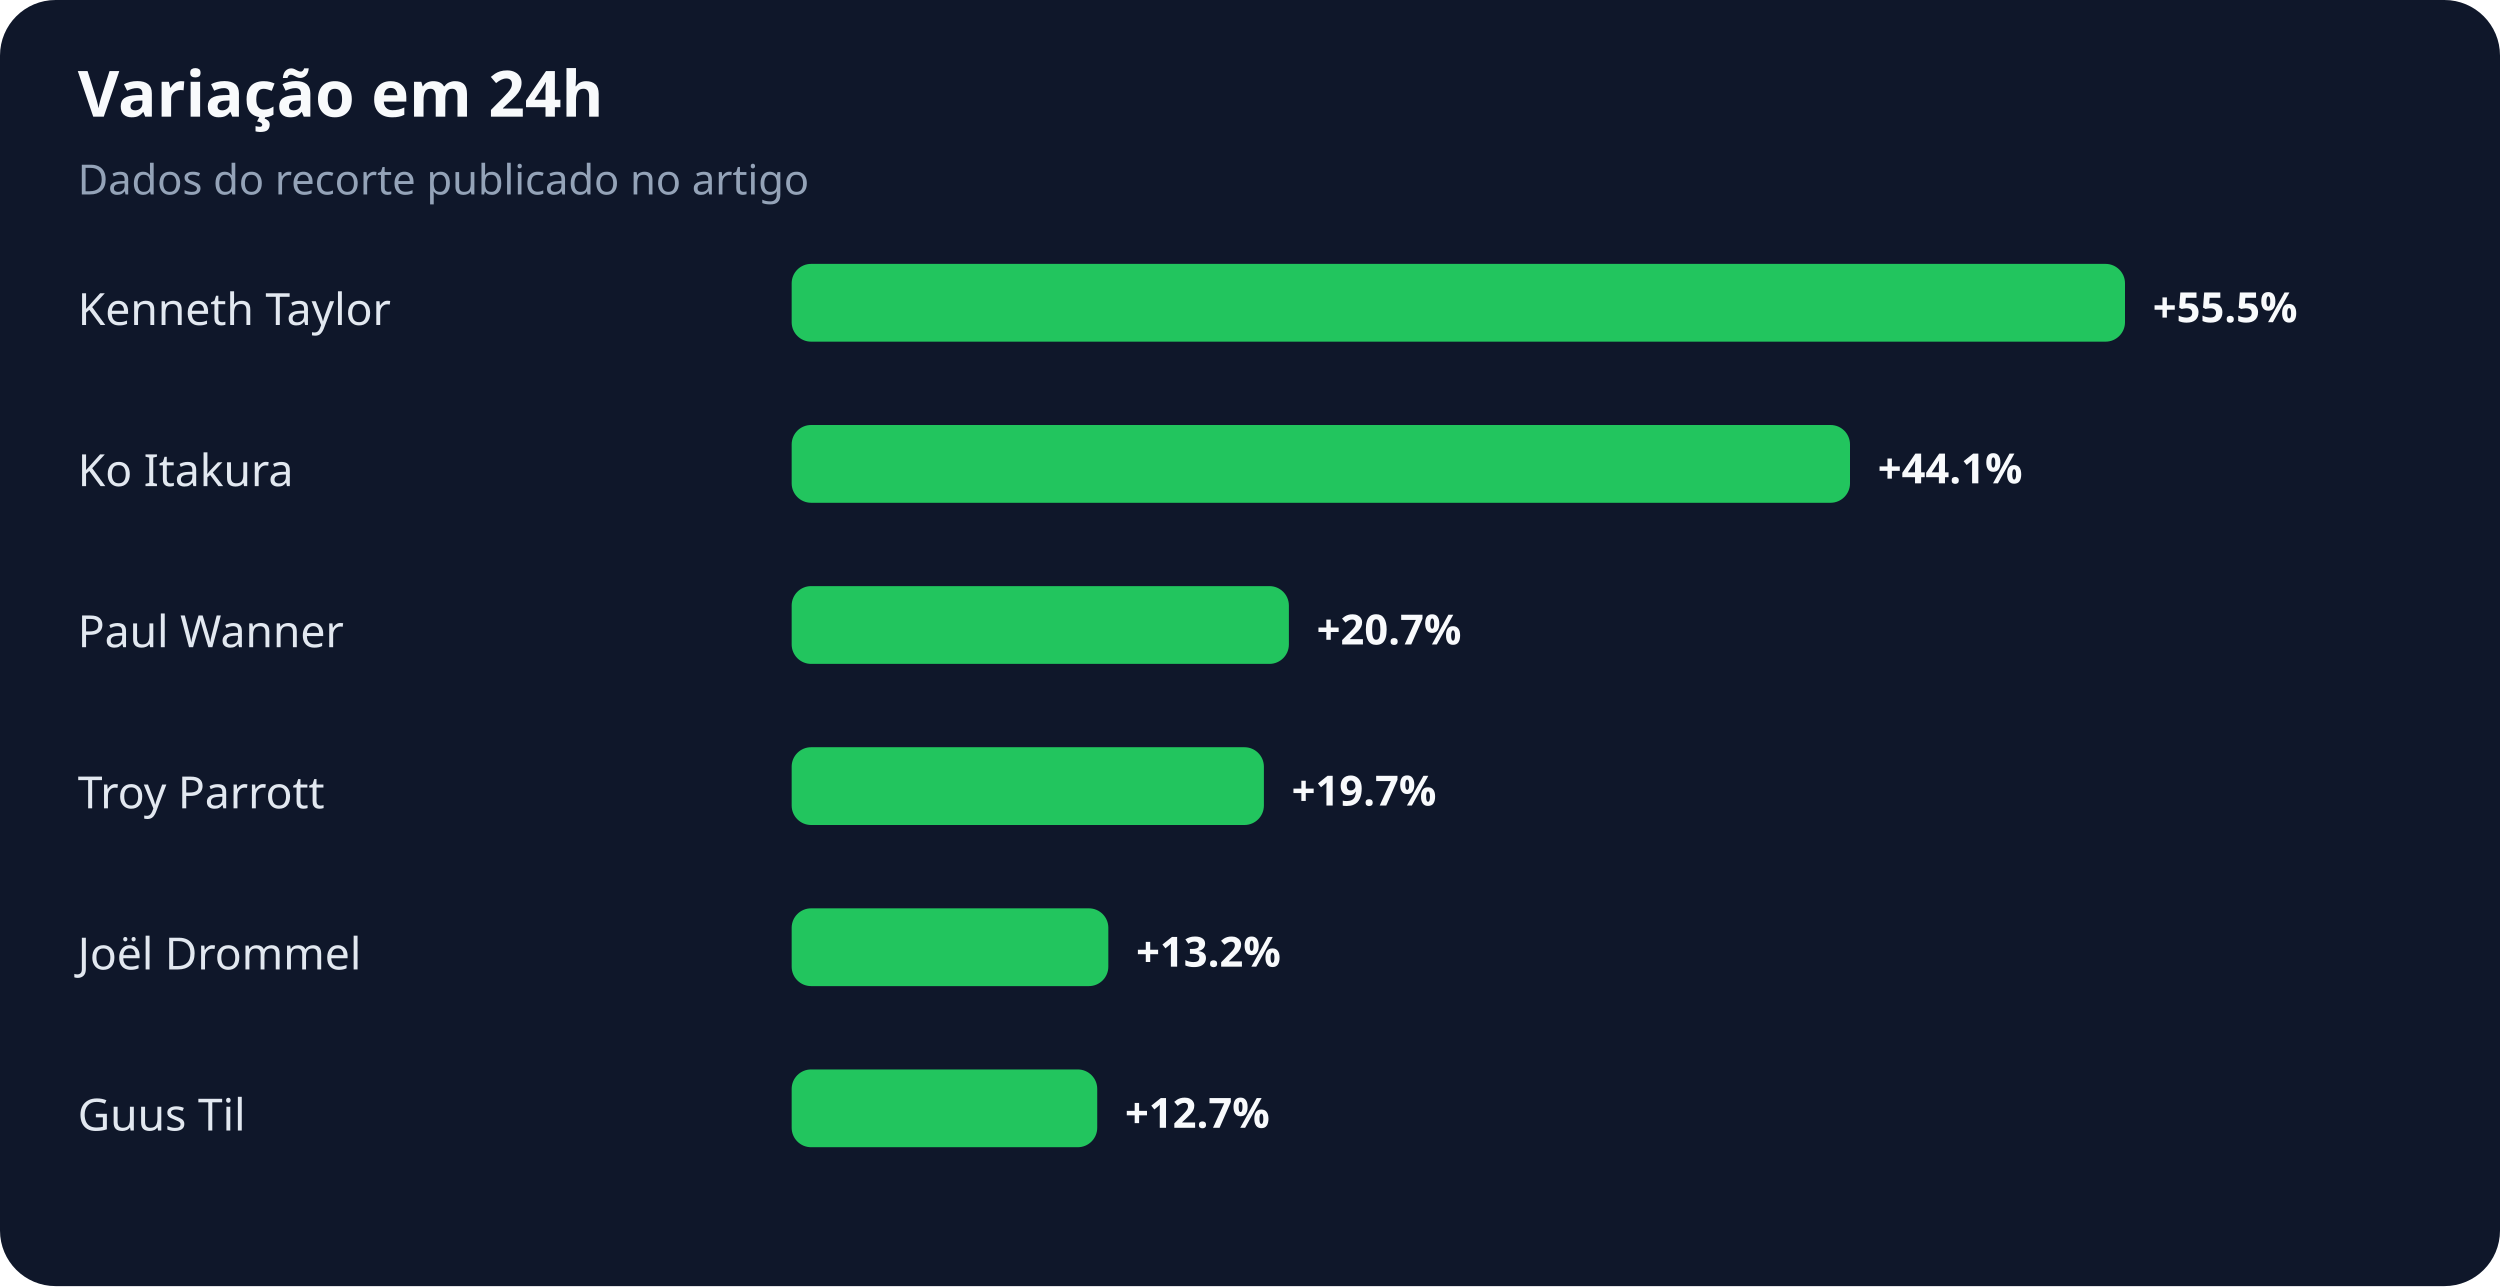
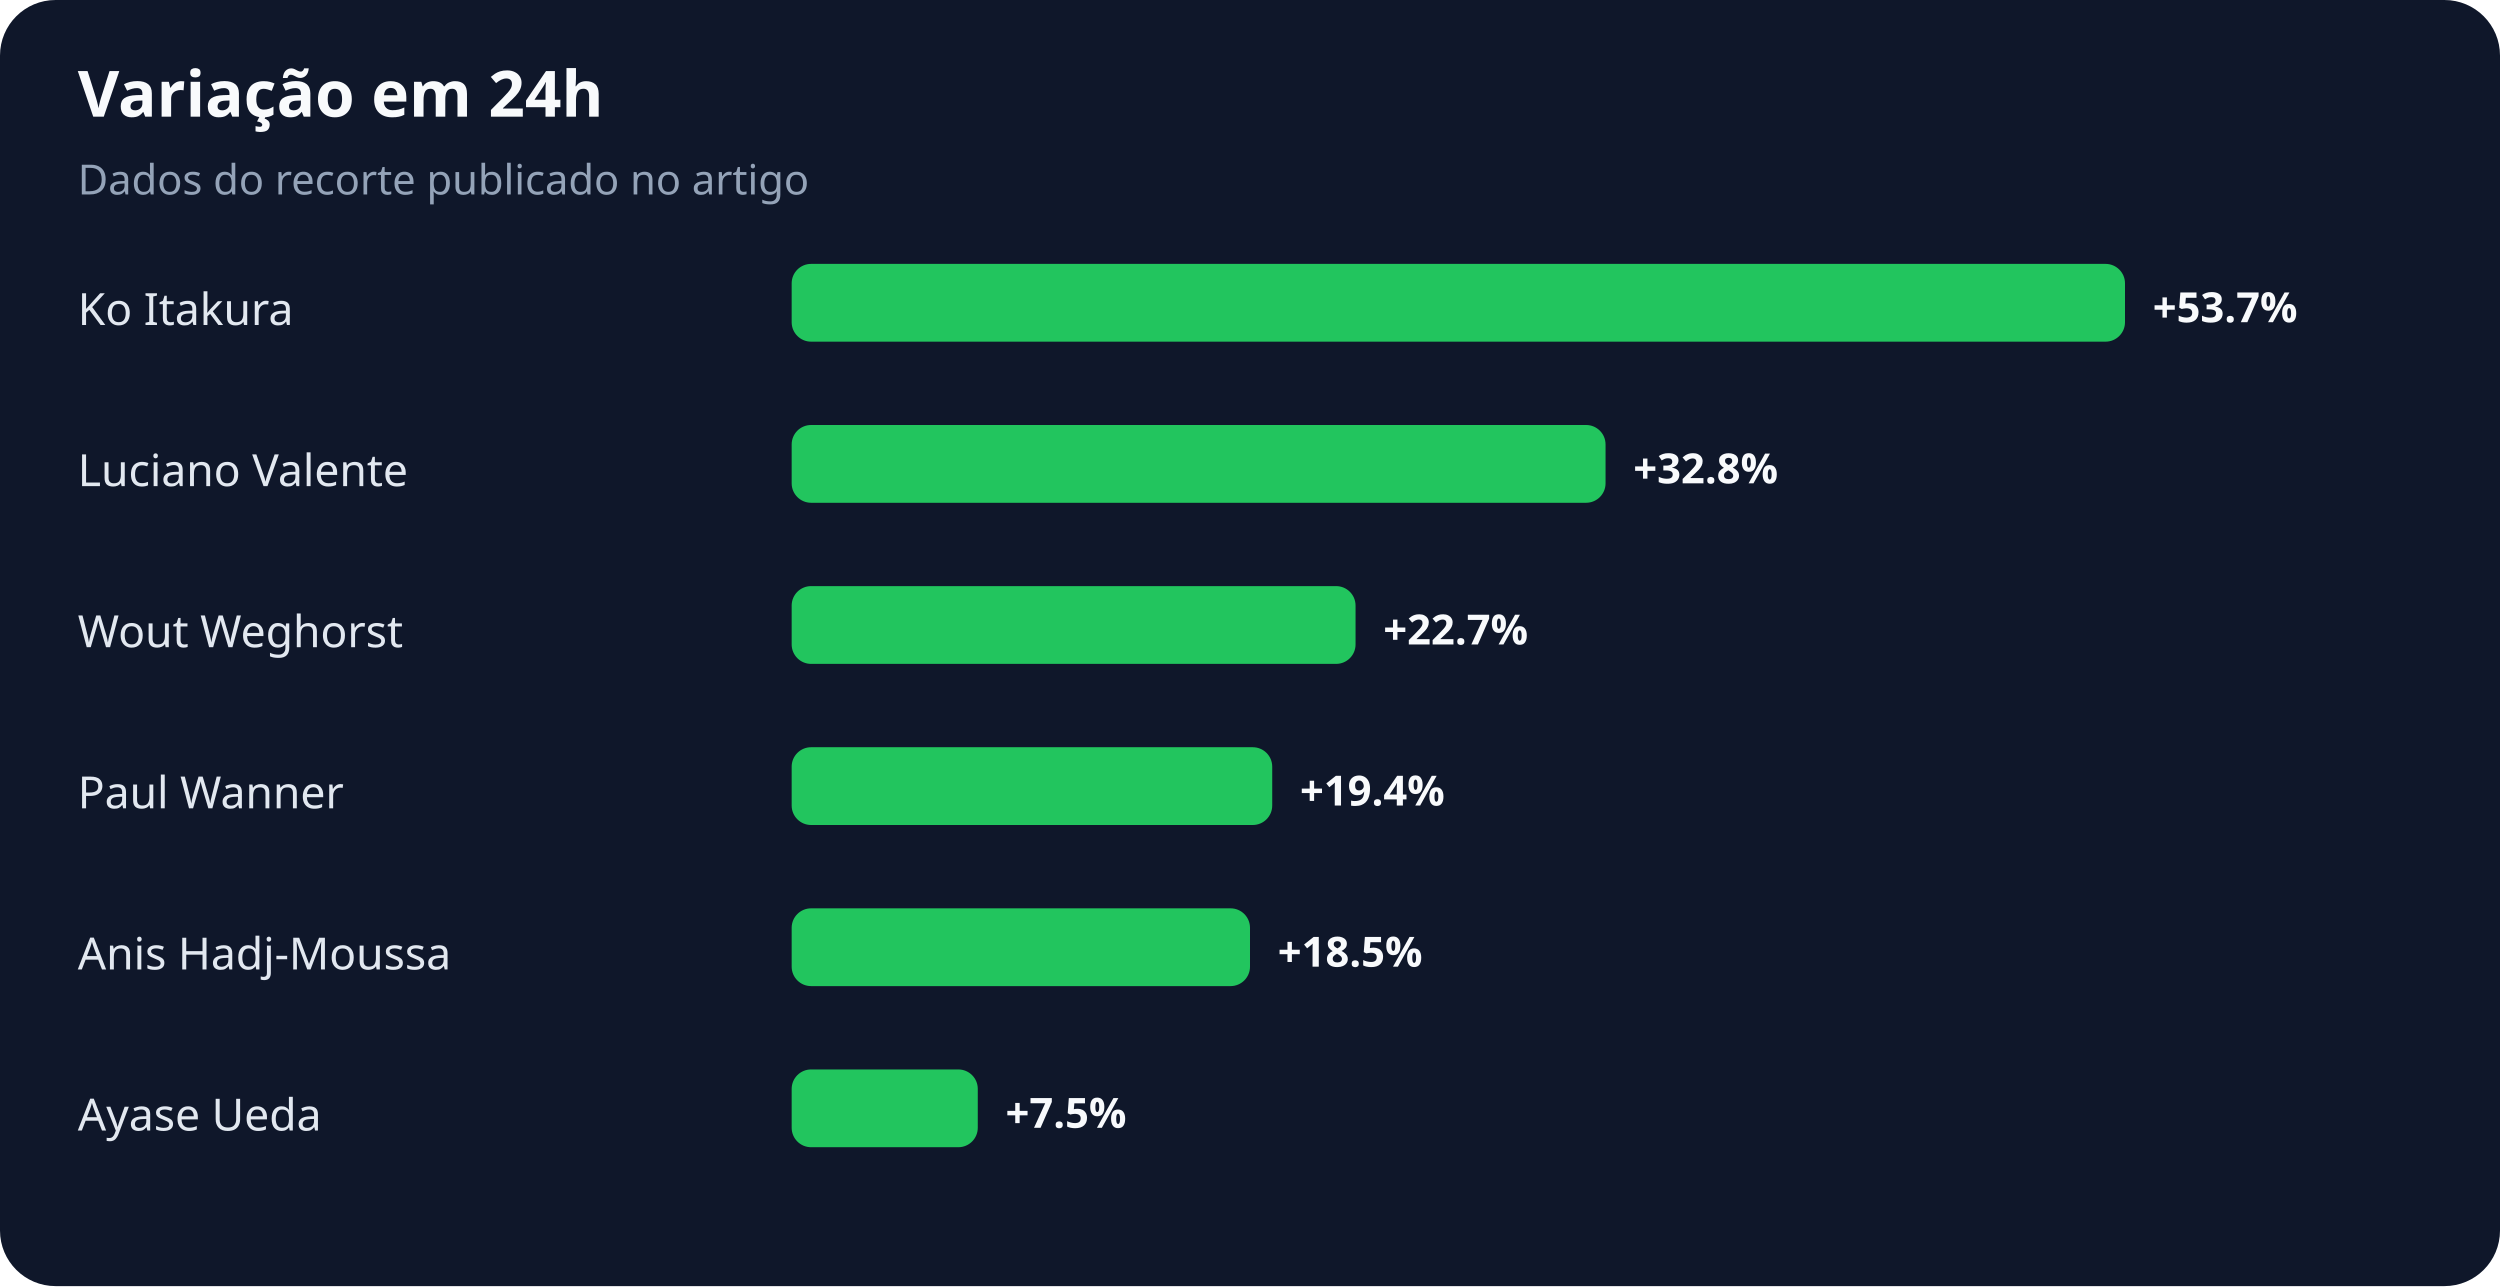
<svg xmlns="http://www.w3.org/2000/svg" width="900" height="463" viewBox="0 0 900 463" role="img" aria-labelledby="title desc">
  <rect width="100%" height="100%" rx="20" fill="#0f172a" />
  <text x="28" y="42" fill="#f8fafc" font-family="system-ui,sans-serif" font-size="23" font-weight="700">Variação em 24h</text>
  <text x="28" y="70" fill="#94a3b8" font-family="system-ui,sans-serif" font-size="15">Dados do recorte publicado no artigo</text>
-   <text x="28" y="117" fill="#e2e8f0" font-family="system-ui,sans-serif" font-size="16">Kenneth Taylor</text>
+   <text x="28" y="117" fill="#e2e8f0" font-family="system-ui,sans-serif" font-size="16">Ko Itakura</text>
  <rect x="285" y="95" width="480" height="28" rx="7" fill="#22c55e" />
-   <text x="775" y="116" fill="#f8fafc" font-family="system-ui,sans-serif" font-size="15" font-weight="700">+55.5%</text>
-   <text x="28" y="175" fill="#e2e8f0" font-family="system-ui,sans-serif" font-size="16">Ko Itakura</text>
-   <rect x="285" y="153" width="381" height="28" rx="7" fill="#22c55e" />
-   <text x="676" y="174" fill="#f8fafc" font-family="system-ui,sans-serif" font-size="15" font-weight="700">+44.1%</text>
-   <text x="28" y="233" fill="#e2e8f0" font-family="system-ui,sans-serif" font-size="16">Paul Wanner</text>
-   <rect x="285" y="211" width="179" height="28" rx="7" fill="#22c55e" />
-   <text x="474" y="232" fill="#f8fafc" font-family="system-ui,sans-serif" font-size="15" font-weight="700">+20.7%</text>
-   <text x="28" y="291" fill="#e2e8f0" font-family="system-ui,sans-serif" font-size="16">Troy Parrott</text>
-   <rect x="285" y="269" width="170" height="28" rx="7" fill="#22c55e" />
-   <text x="465" y="290" fill="#f8fafc" font-family="system-ui,sans-serif" font-size="15" font-weight="700">+19.7%</text>
-   <text x="28" y="349" fill="#e2e8f0" font-family="system-ui,sans-serif" font-size="16">Joël Drommel</text>
-   <rect x="285" y="327" width="114" height="28" rx="7" fill="#22c55e" />
-   <text x="409" y="348" fill="#f8fafc" font-family="system-ui,sans-serif" font-size="15" font-weight="700">+13.2%</text>
-   <text x="28" y="407" fill="#e2e8f0" font-family="system-ui,sans-serif" font-size="16">Guus Til</text>
-   <rect x="285" y="385" width="110" height="28" rx="7" fill="#22c55e" />
-   <text x="405" y="406" fill="#f8fafc" font-family="system-ui,sans-serif" font-size="15" font-weight="700">+12.7%</text>
+   <text x="775" y="116" fill="#f8fafc" font-family="system-ui,sans-serif" font-size="15" font-weight="700">+53.7%</text>
+   <text x="28" y="175" fill="#e2e8f0" font-family="system-ui,sans-serif" font-size="16">Luciano Valente</text>
+   <rect x="285" y="153" width="293" height="28" rx="7" fill="#22c55e" />
+   <text x="588" y="174" fill="#f8fafc" font-family="system-ui,sans-serif" font-size="15" font-weight="700">+32.8%</text>
+   <text x="28" y="233" fill="#e2e8f0" font-family="system-ui,sans-serif" font-size="16">Wout Weghorst</text>
+   <rect x="285" y="211" width="203" height="28" rx="7" fill="#22c55e" />
+   <text x="498" y="232" fill="#f8fafc" font-family="system-ui,sans-serif" font-size="15" font-weight="700">+22.7%</text>
+   <text x="28" y="291" fill="#e2e8f0" font-family="system-ui,sans-serif" font-size="16">Paul Wanner</text>
+   <rect x="285" y="269" width="173" height="28" rx="7" fill="#22c55e" />
+   <text x="468" y="290" fill="#f8fafc" font-family="system-ui,sans-serif" font-size="15" font-weight="700">+19.4%</text>
+   <text x="28" y="349" fill="#e2e8f0" font-family="system-ui,sans-serif" font-size="16">Anis Hadj-Moussa</text>
+   <rect x="285" y="327" width="165" height="28" rx="7" fill="#22c55e" />
+   <text x="460" y="348" fill="#f8fafc" font-family="system-ui,sans-serif" font-size="15" font-weight="700">+18.5%</text>
+   <text x="28" y="407" fill="#e2e8f0" font-family="system-ui,sans-serif" font-size="16">Ayase Ueda</text>
+   <rect x="285" y="385" width="67" height="28" rx="7" fill="#22c55e" />
+   <text x="362" y="406" fill="#f8fafc" font-family="system-ui,sans-serif" font-size="15" font-weight="700">+7.5%</text>
</svg>
